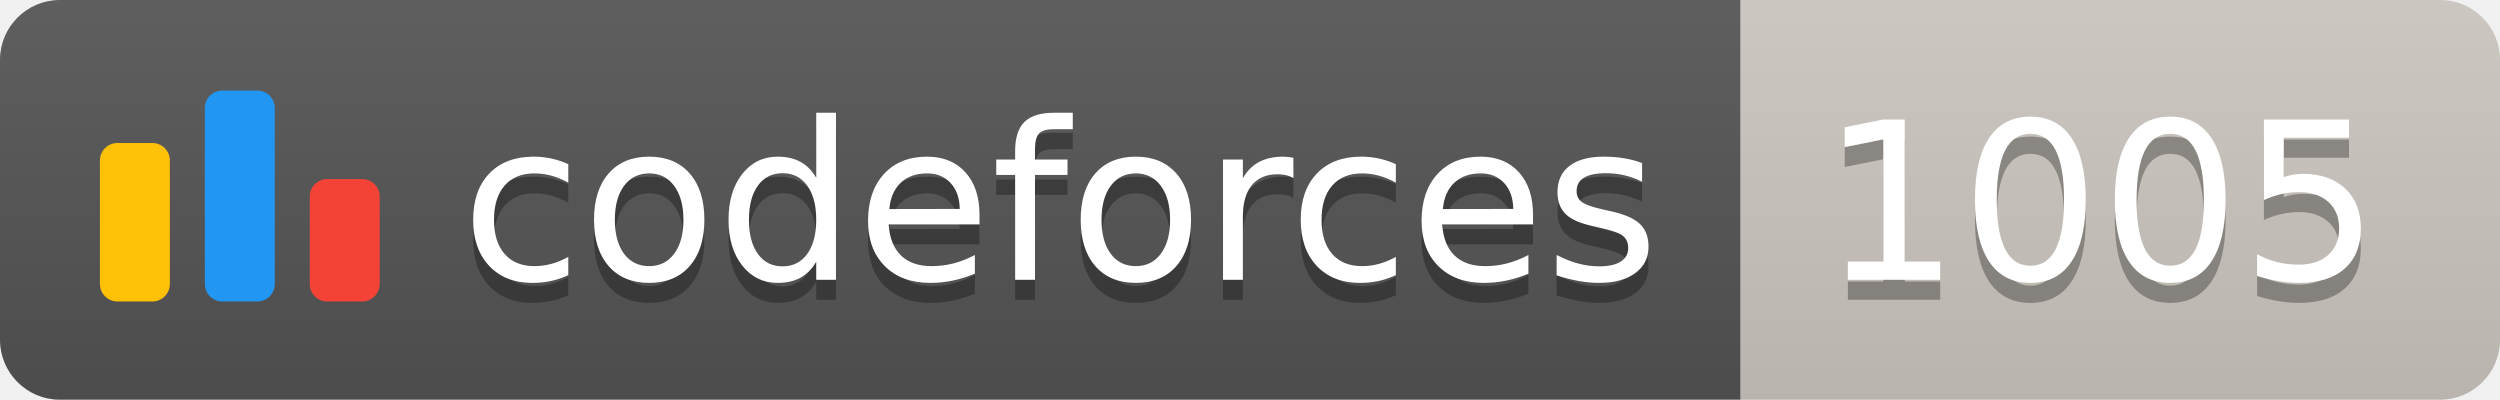
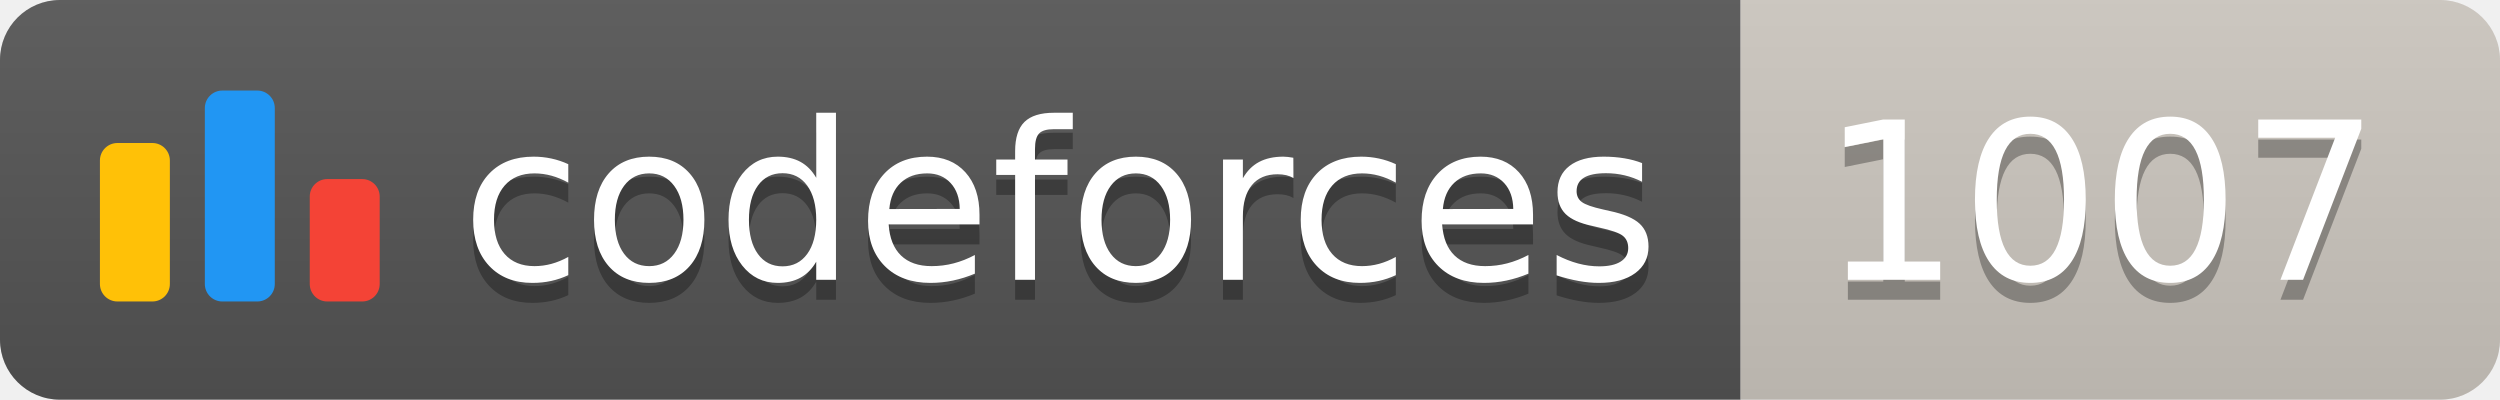
<svg xmlns="http://www.w3.org/2000/svg" width="125.1" height="20">
  <linearGradient id="smooth" x2="0" y2="100%">
    <stop offset="0" stop-color="#bbb" stop-opacity=".1" />
    <stop offset="1" stop-opacity=".1" />
  </linearGradient>
  <clipPath id="round">
    <rect width="125.1" height="20" rx="3" fill="#fff" />
  </clipPath>
  <g clip-path="url(#round)">
    <rect width="87.1" height="20" fill="#555" />
    <rect x="87.1" width="38.0" height="20" fill="#cec8c1" />
    <rect width="125.1" height="20" fill="url(#smooth)" />
  </g>
  <g fill="#fff" text-anchor="middle" font-family="DejaVu Sans,Verdana,Geneva,sans-serif" font-size="110">
    <svg x="5" y="3" class="logo" width="14" height="14" viewBox="0 0 32 25" fill="none">
      <rect y="6" width="8" height="18.125" rx="2" fill="#FFC107" />
      <rect x="24" y="10.125" width="8" height="14" rx="2" fill="#F44336" />
      <rect x="12" width="8" height="24.125" rx="2" fill="#2196F3" />
    </svg>
    <text x="530.5" y="150" fill="#010101" fill-opacity=".3" transform="scale(0.1)" textLength="601.0" lengthAdjust="spacing">codeforces
        </text>
    <text x="530.5" y="140" transform="scale(0.1)" textLength="601.0" lengthAdjust="spacing">codeforces</text>
-     <text x="1051.0" y="150" fill="#010101" fill-opacity=".3" transform="scale(0.1)" textLength="280.0" lengthAdjust="spacing">1005
+     <text x="1051.0" y="150" fill="#010101" fill-opacity=".3" transform="scale(0.1)" textLength="280.0" lengthAdjust="spacing">1007
        </text>
-     <text x="1051.0" y="140" transform="scale(0.1)" textLength="280.0" lengthAdjust="spacing">1005</text>
+     <text x="1051.0" y="140" transform="scale(0.1)" textLength="280.0" lengthAdjust="spacing">1007</text>
  </g>
</svg>
